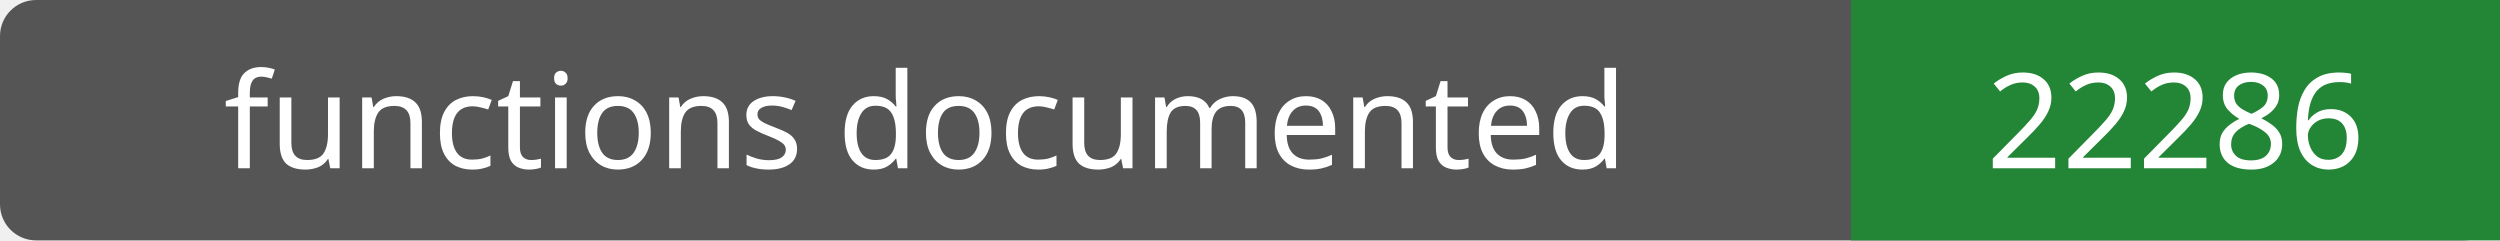
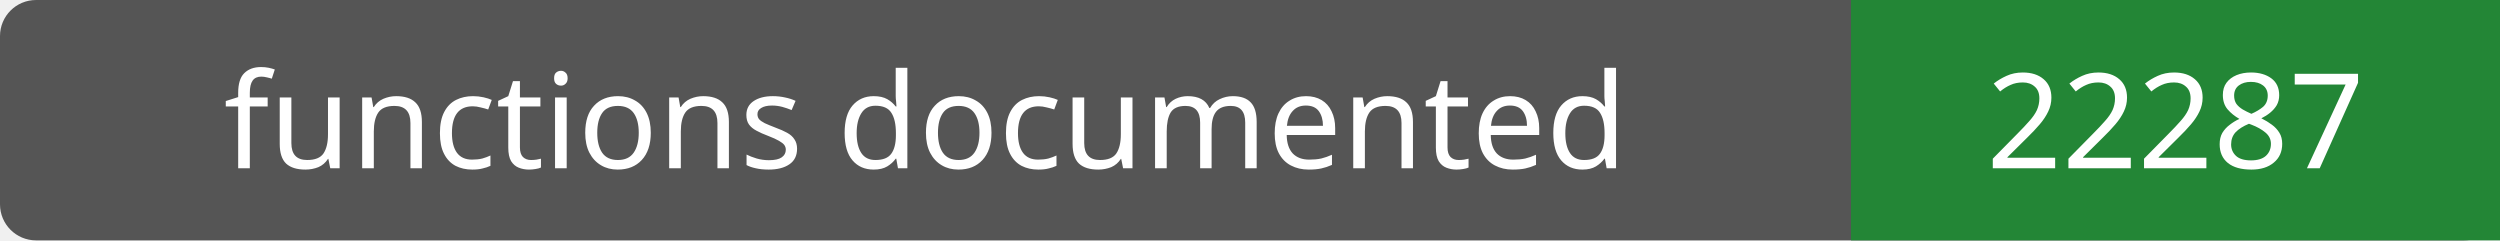
- <svg xmlns="http://www.w3.org/2000/svg" width="208" height="20" role="img" aria-label="functions documented: 22286">
+ <svg xmlns="http://www.w3.org/2000/svg" width="208" height="20" role="img" aria-label="functions documented: 22287">
  <rect width="208" height="20" rx="3" fill="#555" />
  <path fill="#238636" d="M154 0h54v20H154z" />
  <g fill="#fff" text-anchor="middle" font-family="Verdana,sans-serif" font-size="11">
    <text x="77.0" y="14">functions documented</text>
-     <text x="181.0" y="14">22286</text>
+     <text x="181.0" y="14">22287</text>
  </g>
</svg>
